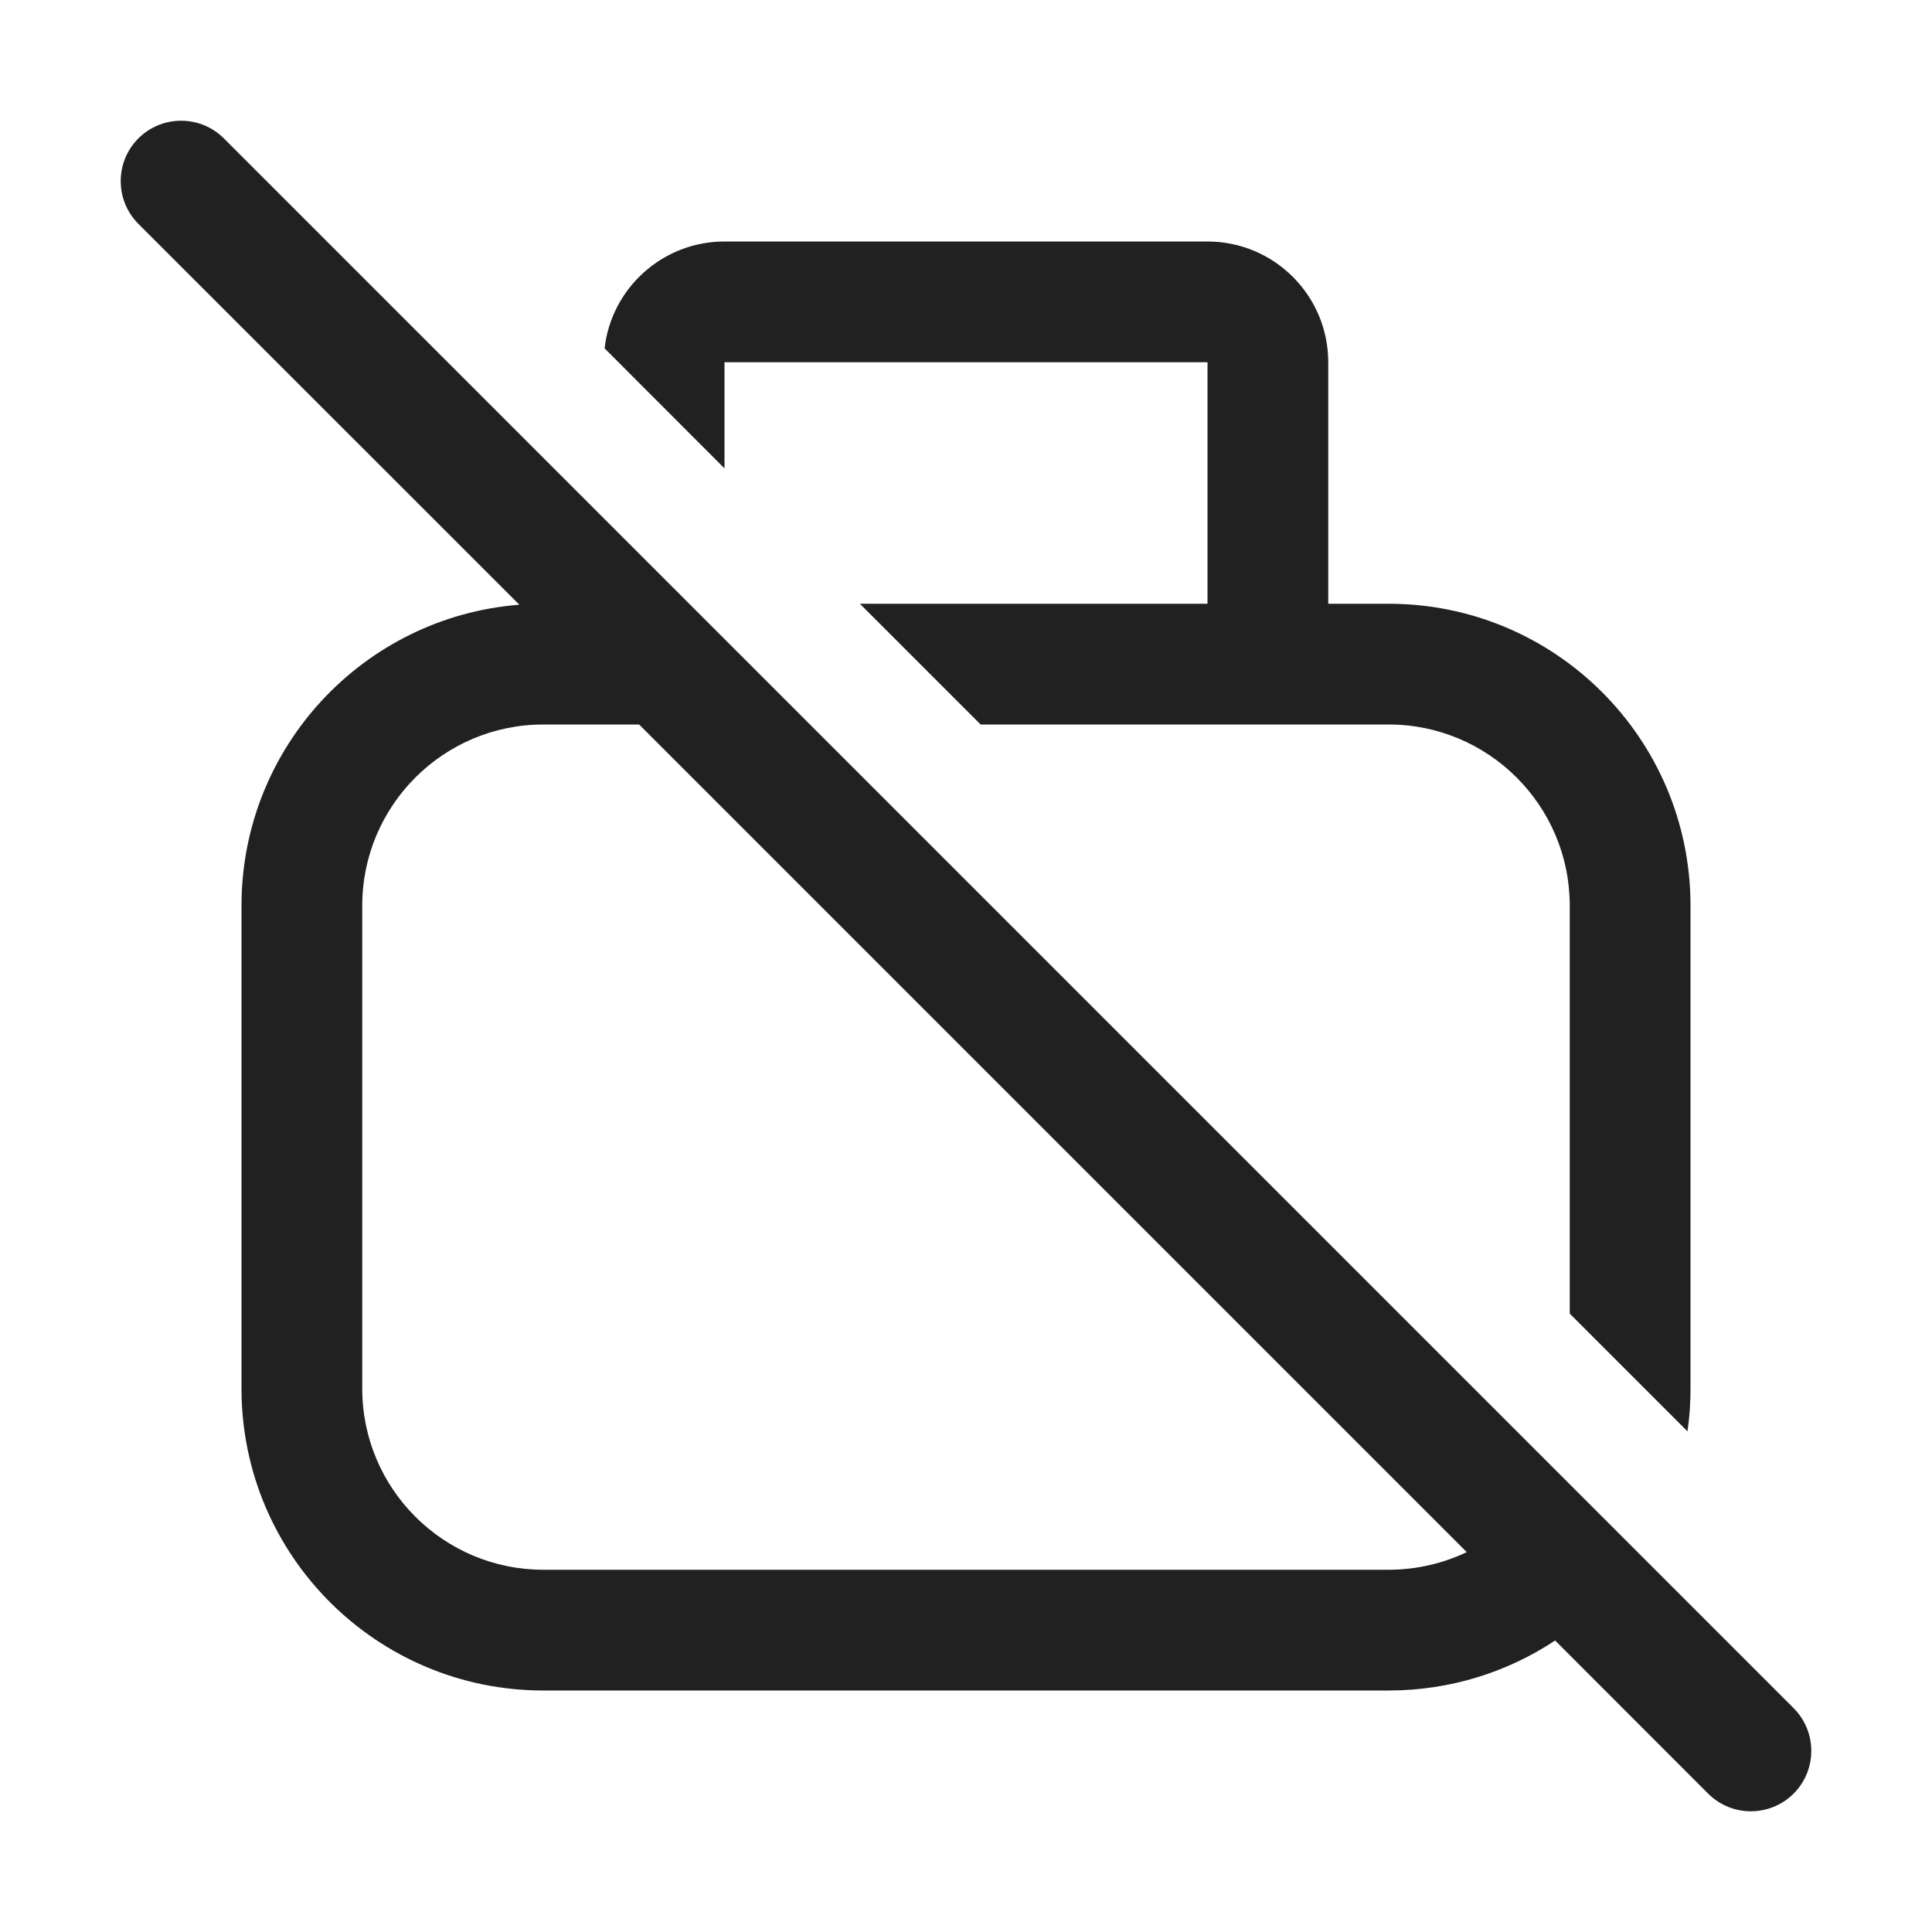
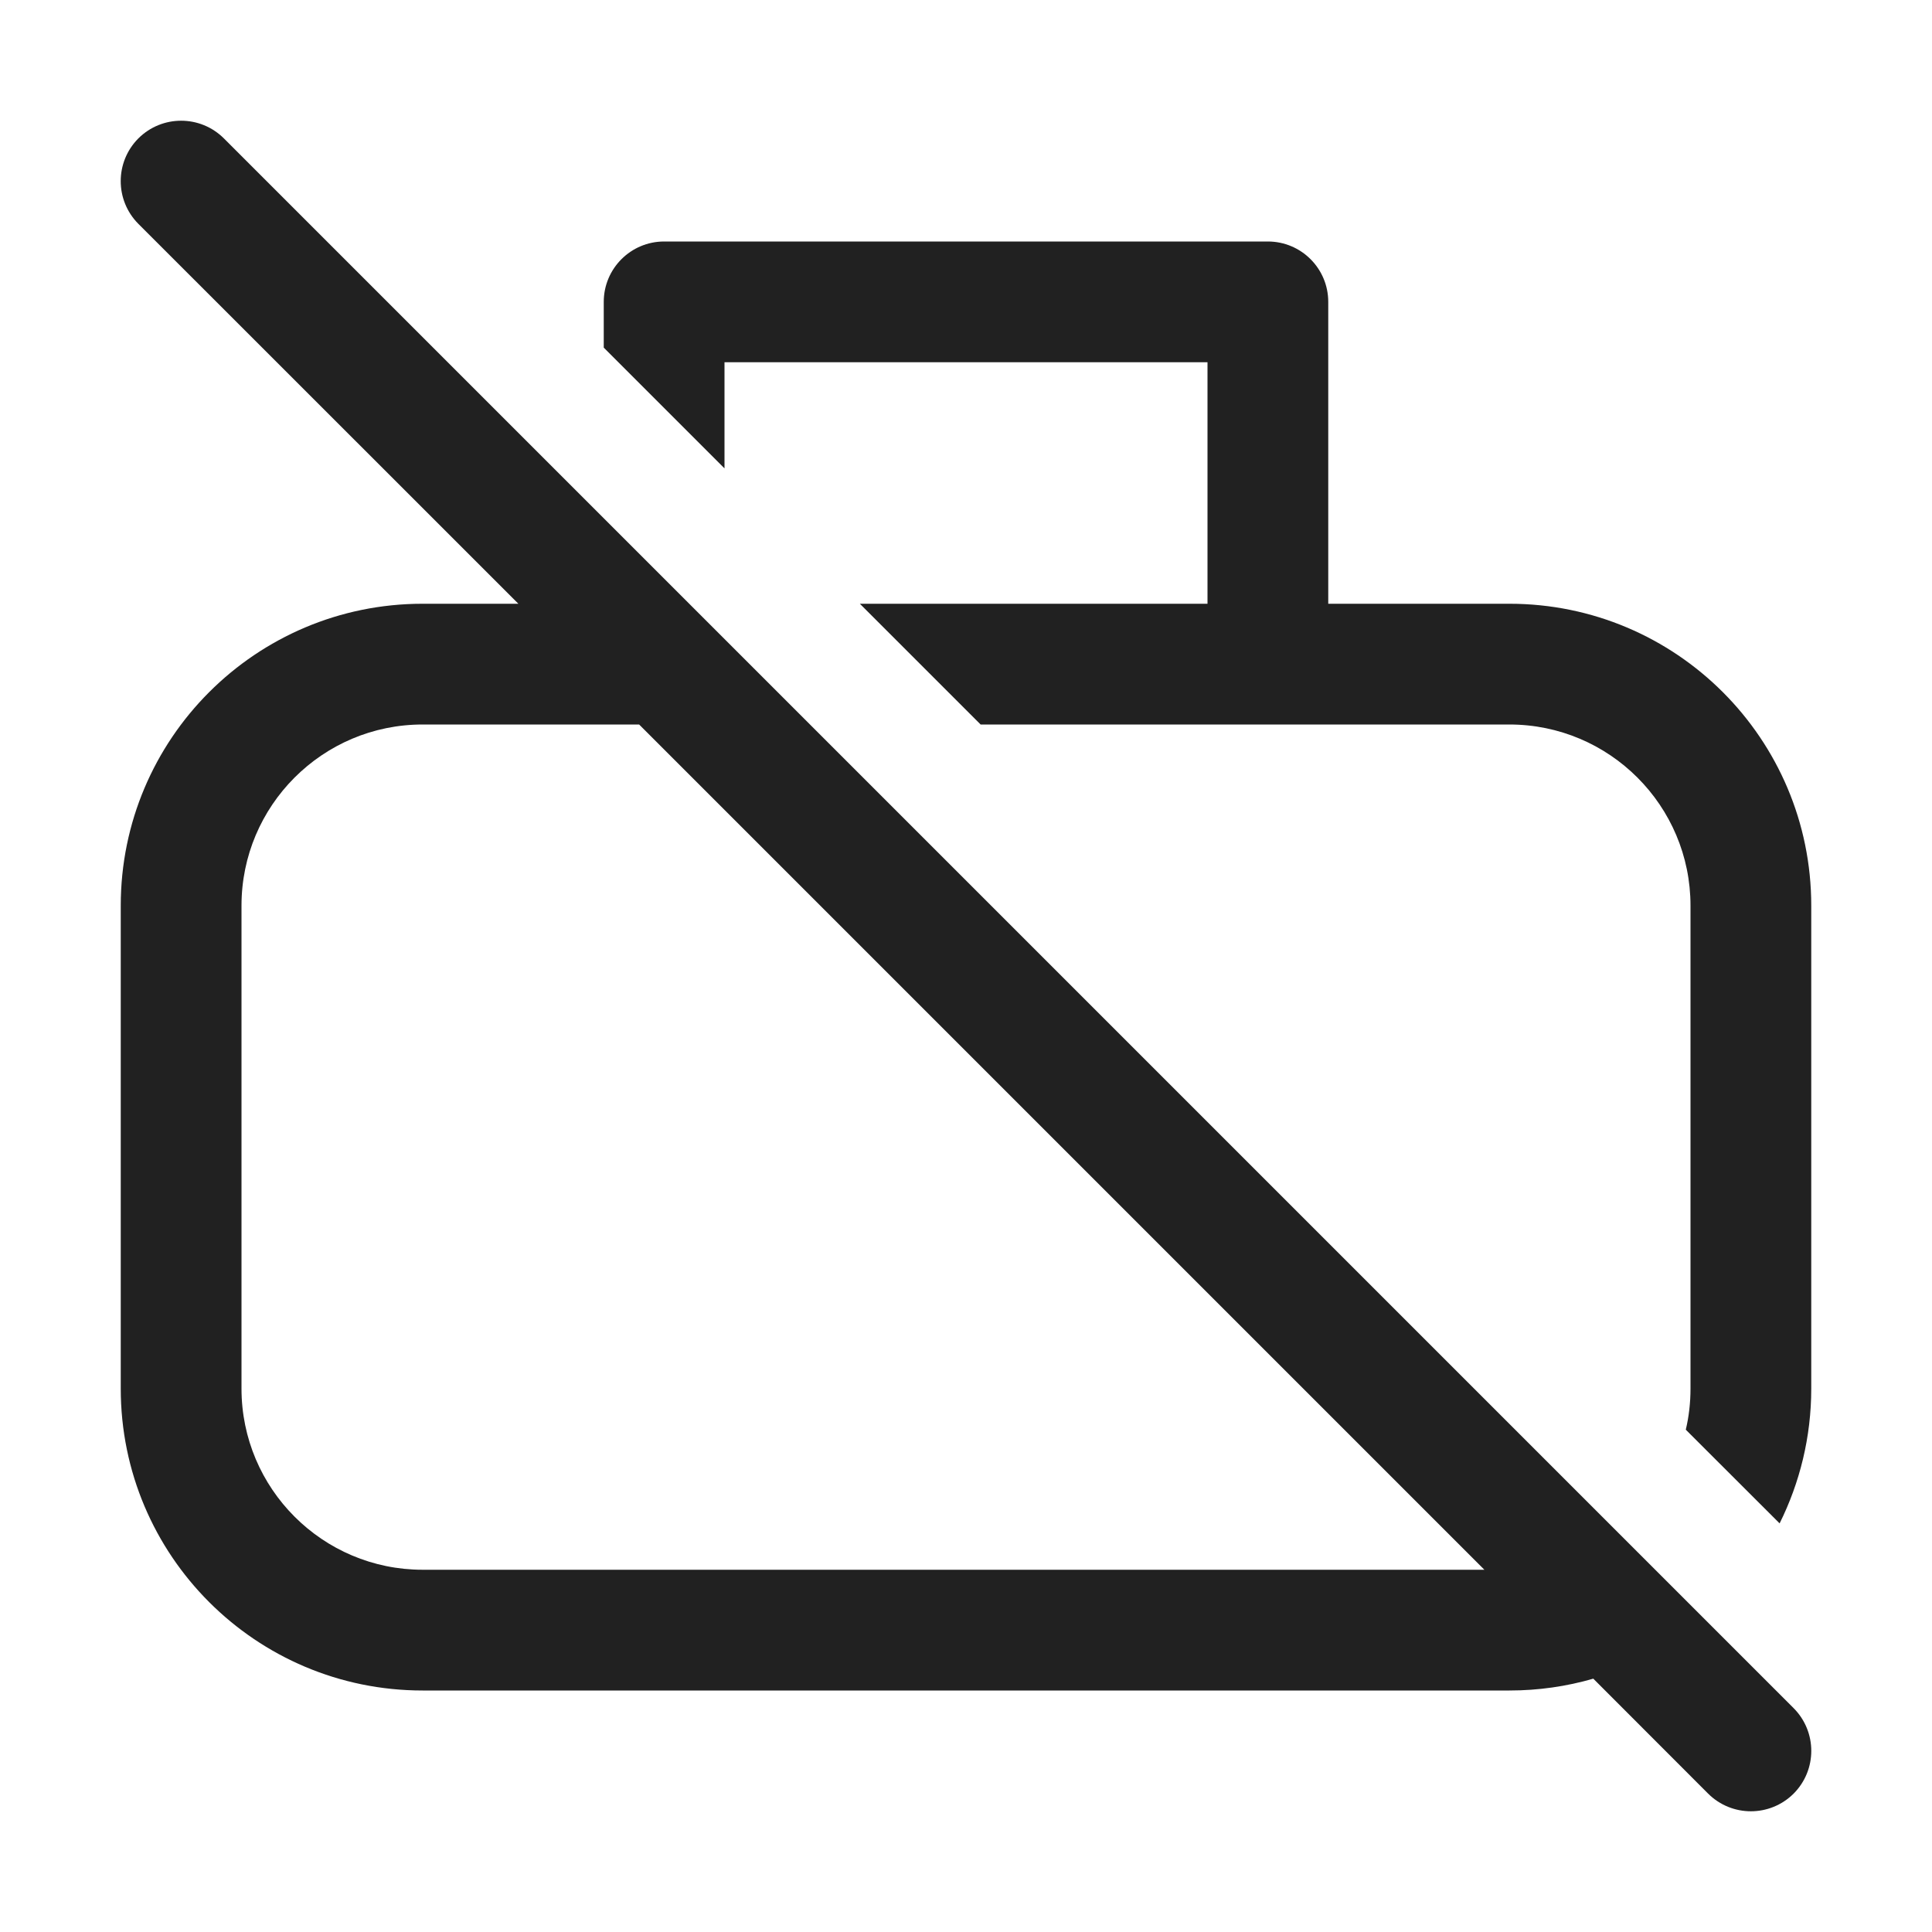
<svg xmlns="http://www.w3.org/2000/svg" width="16" height="16" viewBox="0 0 16 16" fill="none">
-   <path d="M1.854 1.146C1.658 0.951 1.342 0.951 1.146 1.146C0.951 1.342 0.951 1.658 1.146 1.854L4.301 5.008C3.013 5.109 2 6.186 2 7.5V11.5C2 12.881 3.119 14 4.5 14H11.5C12.009 14 12.483 13.848 12.879 13.586L14.146 14.854C14.342 15.049 14.658 15.049 14.854 14.854C15.049 14.658 15.049 14.342 14.854 14.146L1.854 1.146ZM12.147 12.854C11.951 12.947 11.732 13 11.5 13H4.5C3.672 13 3 12.328 3 11.5V7.5C3 6.672 3.672 6 4.5 6H5.293L12.147 12.854ZM13 7.5V10.879L13.975 11.854C13.992 11.738 14 11.62 14 11.5V7.5C14 6.119 12.881 5 11.5 5H11V3C11 2.448 10.552 2 10 2H6C5.487 2 5.063 2.387 5.007 2.885L6 3.879V3H10V5H7.121L8.121 6H11.5C12.328 6 13 6.672 13 7.5Z" fill="#212121" />
+   <path d="M13.195 13.902L14.146 14.854C14.342 15.049 14.658 15.049 14.854 14.854C15.049 14.658 15.049 14.342 14.854 14.146L1.854 1.146C1.658 0.951 1.342 0.951 1.146 1.146C0.951 1.342 0.951 1.658 1.146 1.854L4.293 5H3.5C2.119 5 1 6.119 1 7.5V11.5C1 12.881 2.119 14 3.5 14H12.5C12.741 14 12.974 13.966 13.195 13.902ZM12.293 13H3.5C2.672 13 2 12.328 2 11.5V7.5C2 6.672 2.672 6 3.5 6H5.293L12.293 13ZM14 11.5C14 11.617 13.987 11.731 13.961 11.84L14.738 12.616C14.905 12.28 15 11.901 15 11.5V7.5C15 6.119 13.881 5 12.5 5H11V2.5C11 2.224 10.776 2 10.5 2H5.5C5.224 2 5 2.224 5 2.5V2.879L6 3.879V3H10V5H7.121L8.121 6H12.5C13.328 6 14 6.672 14 7.5V11.5Z" fill="#212121" />
</svg>
